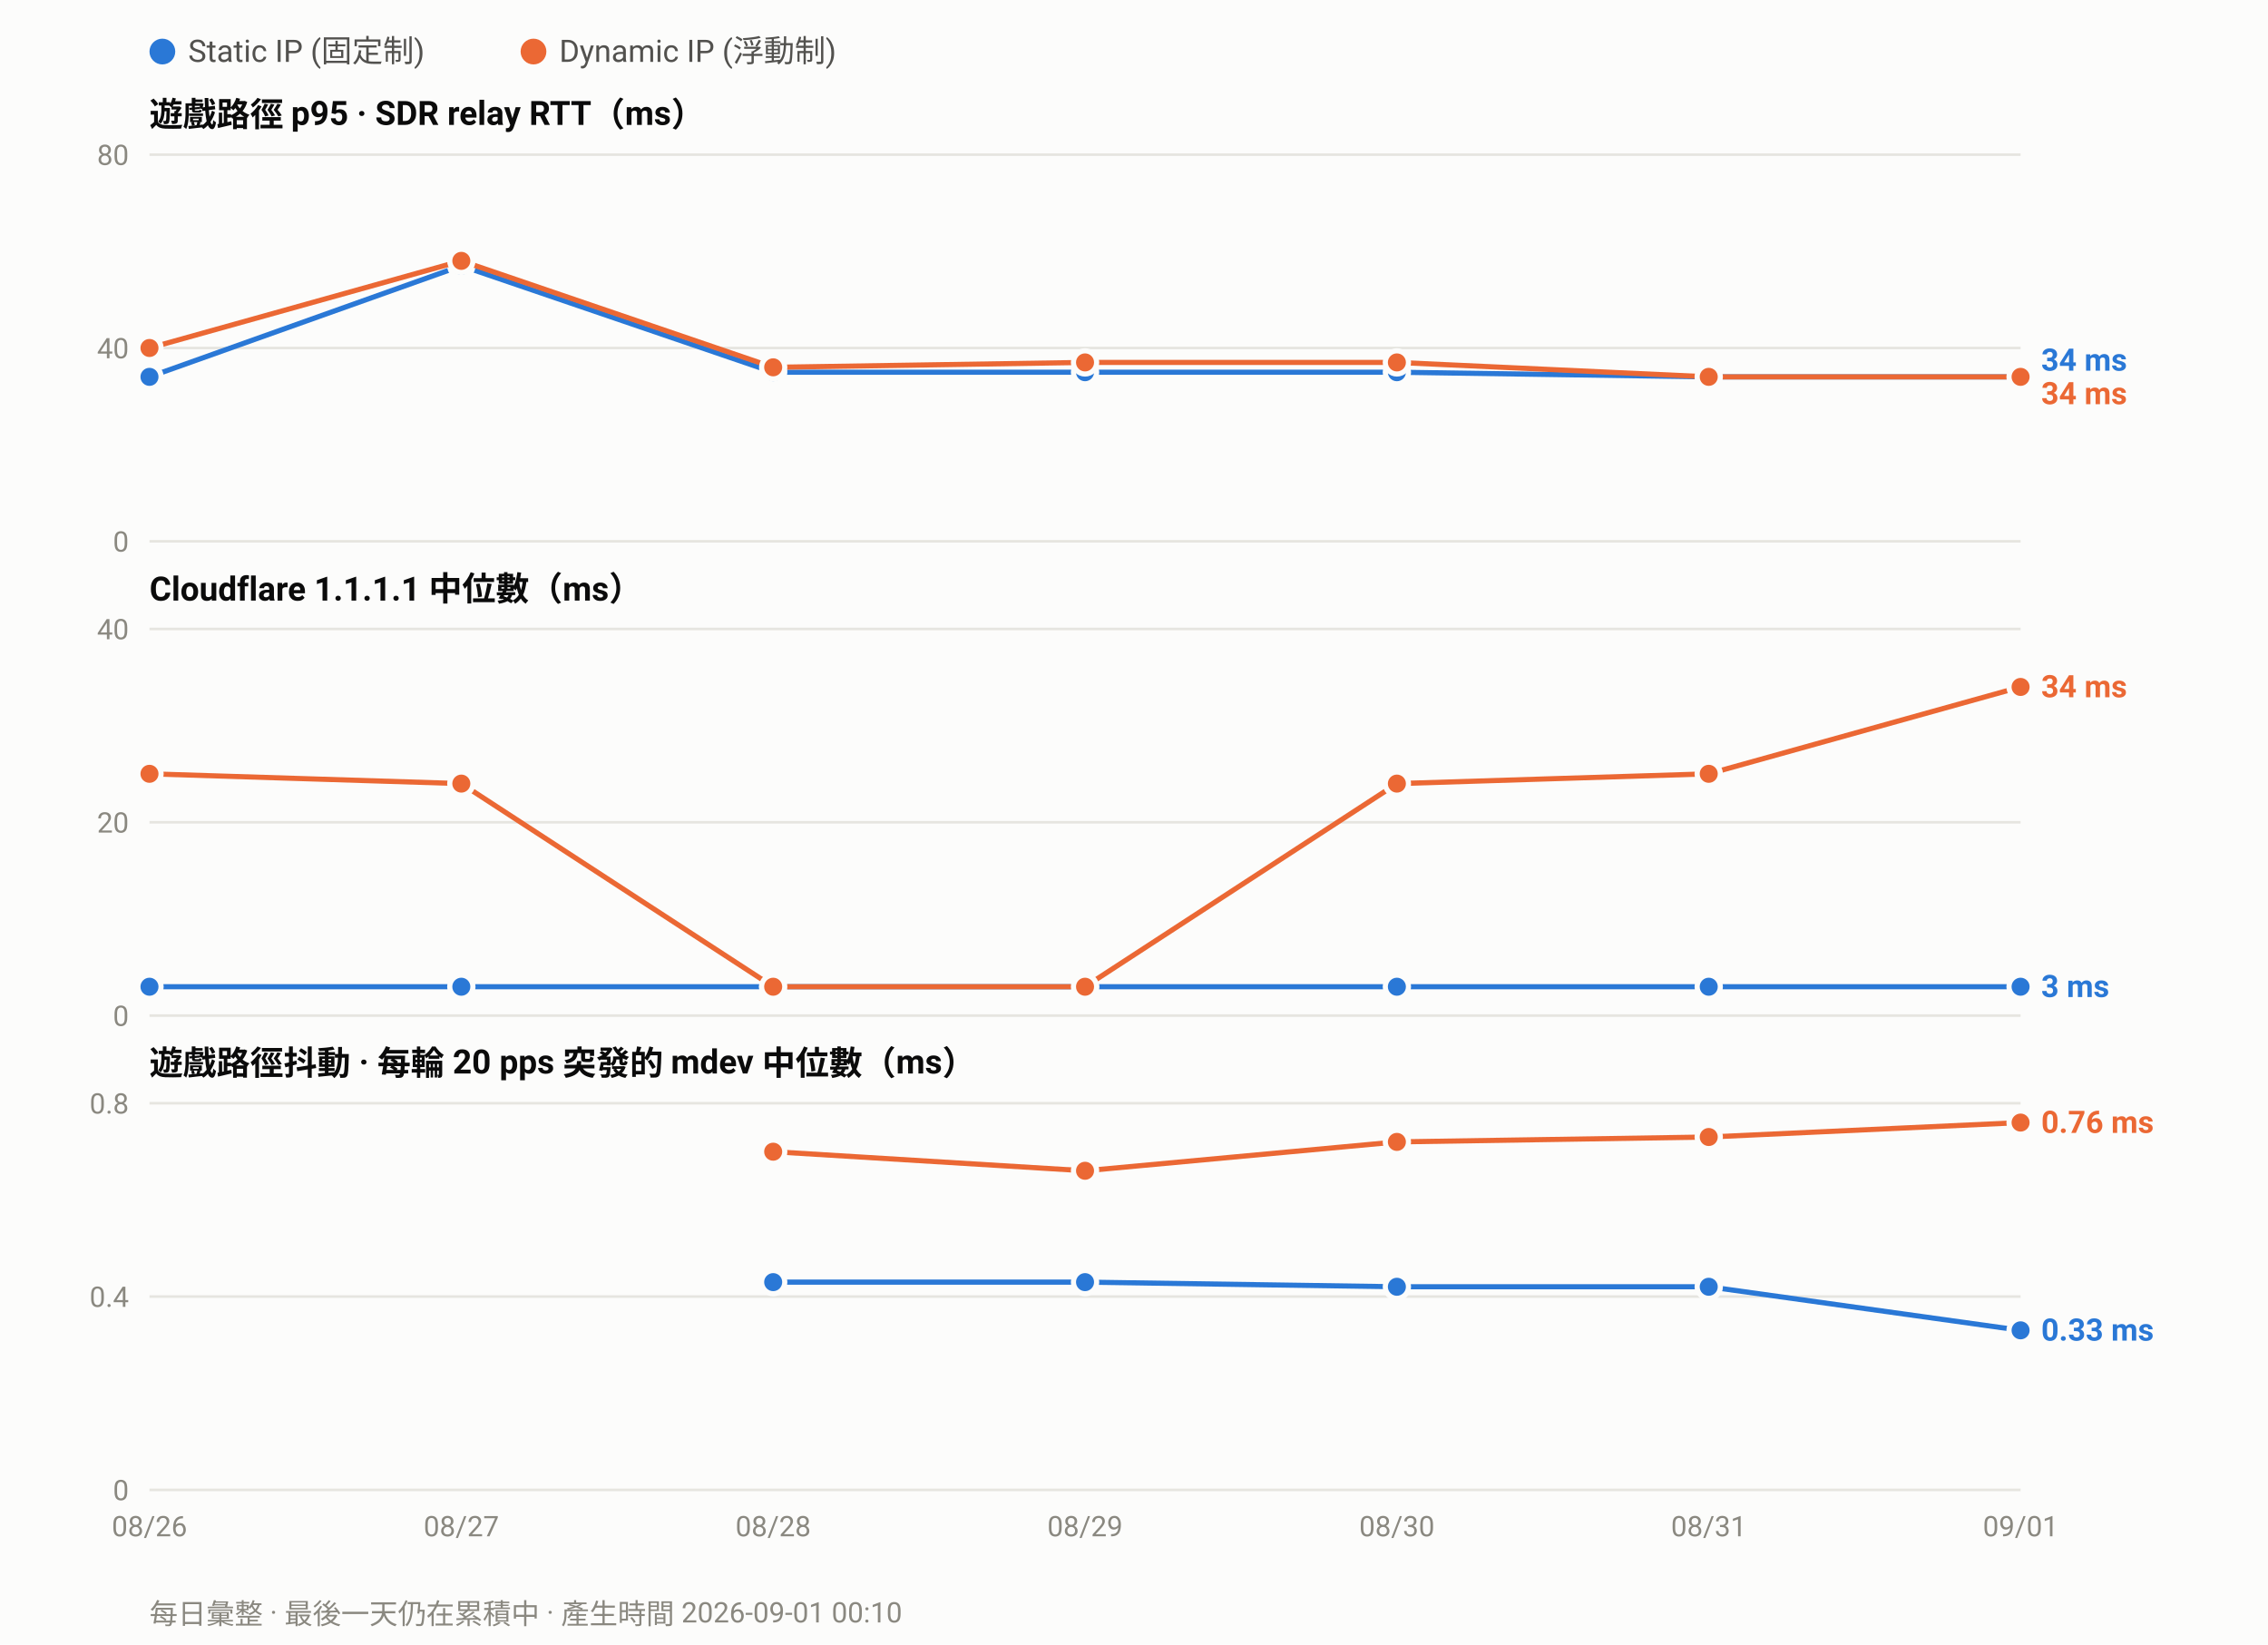
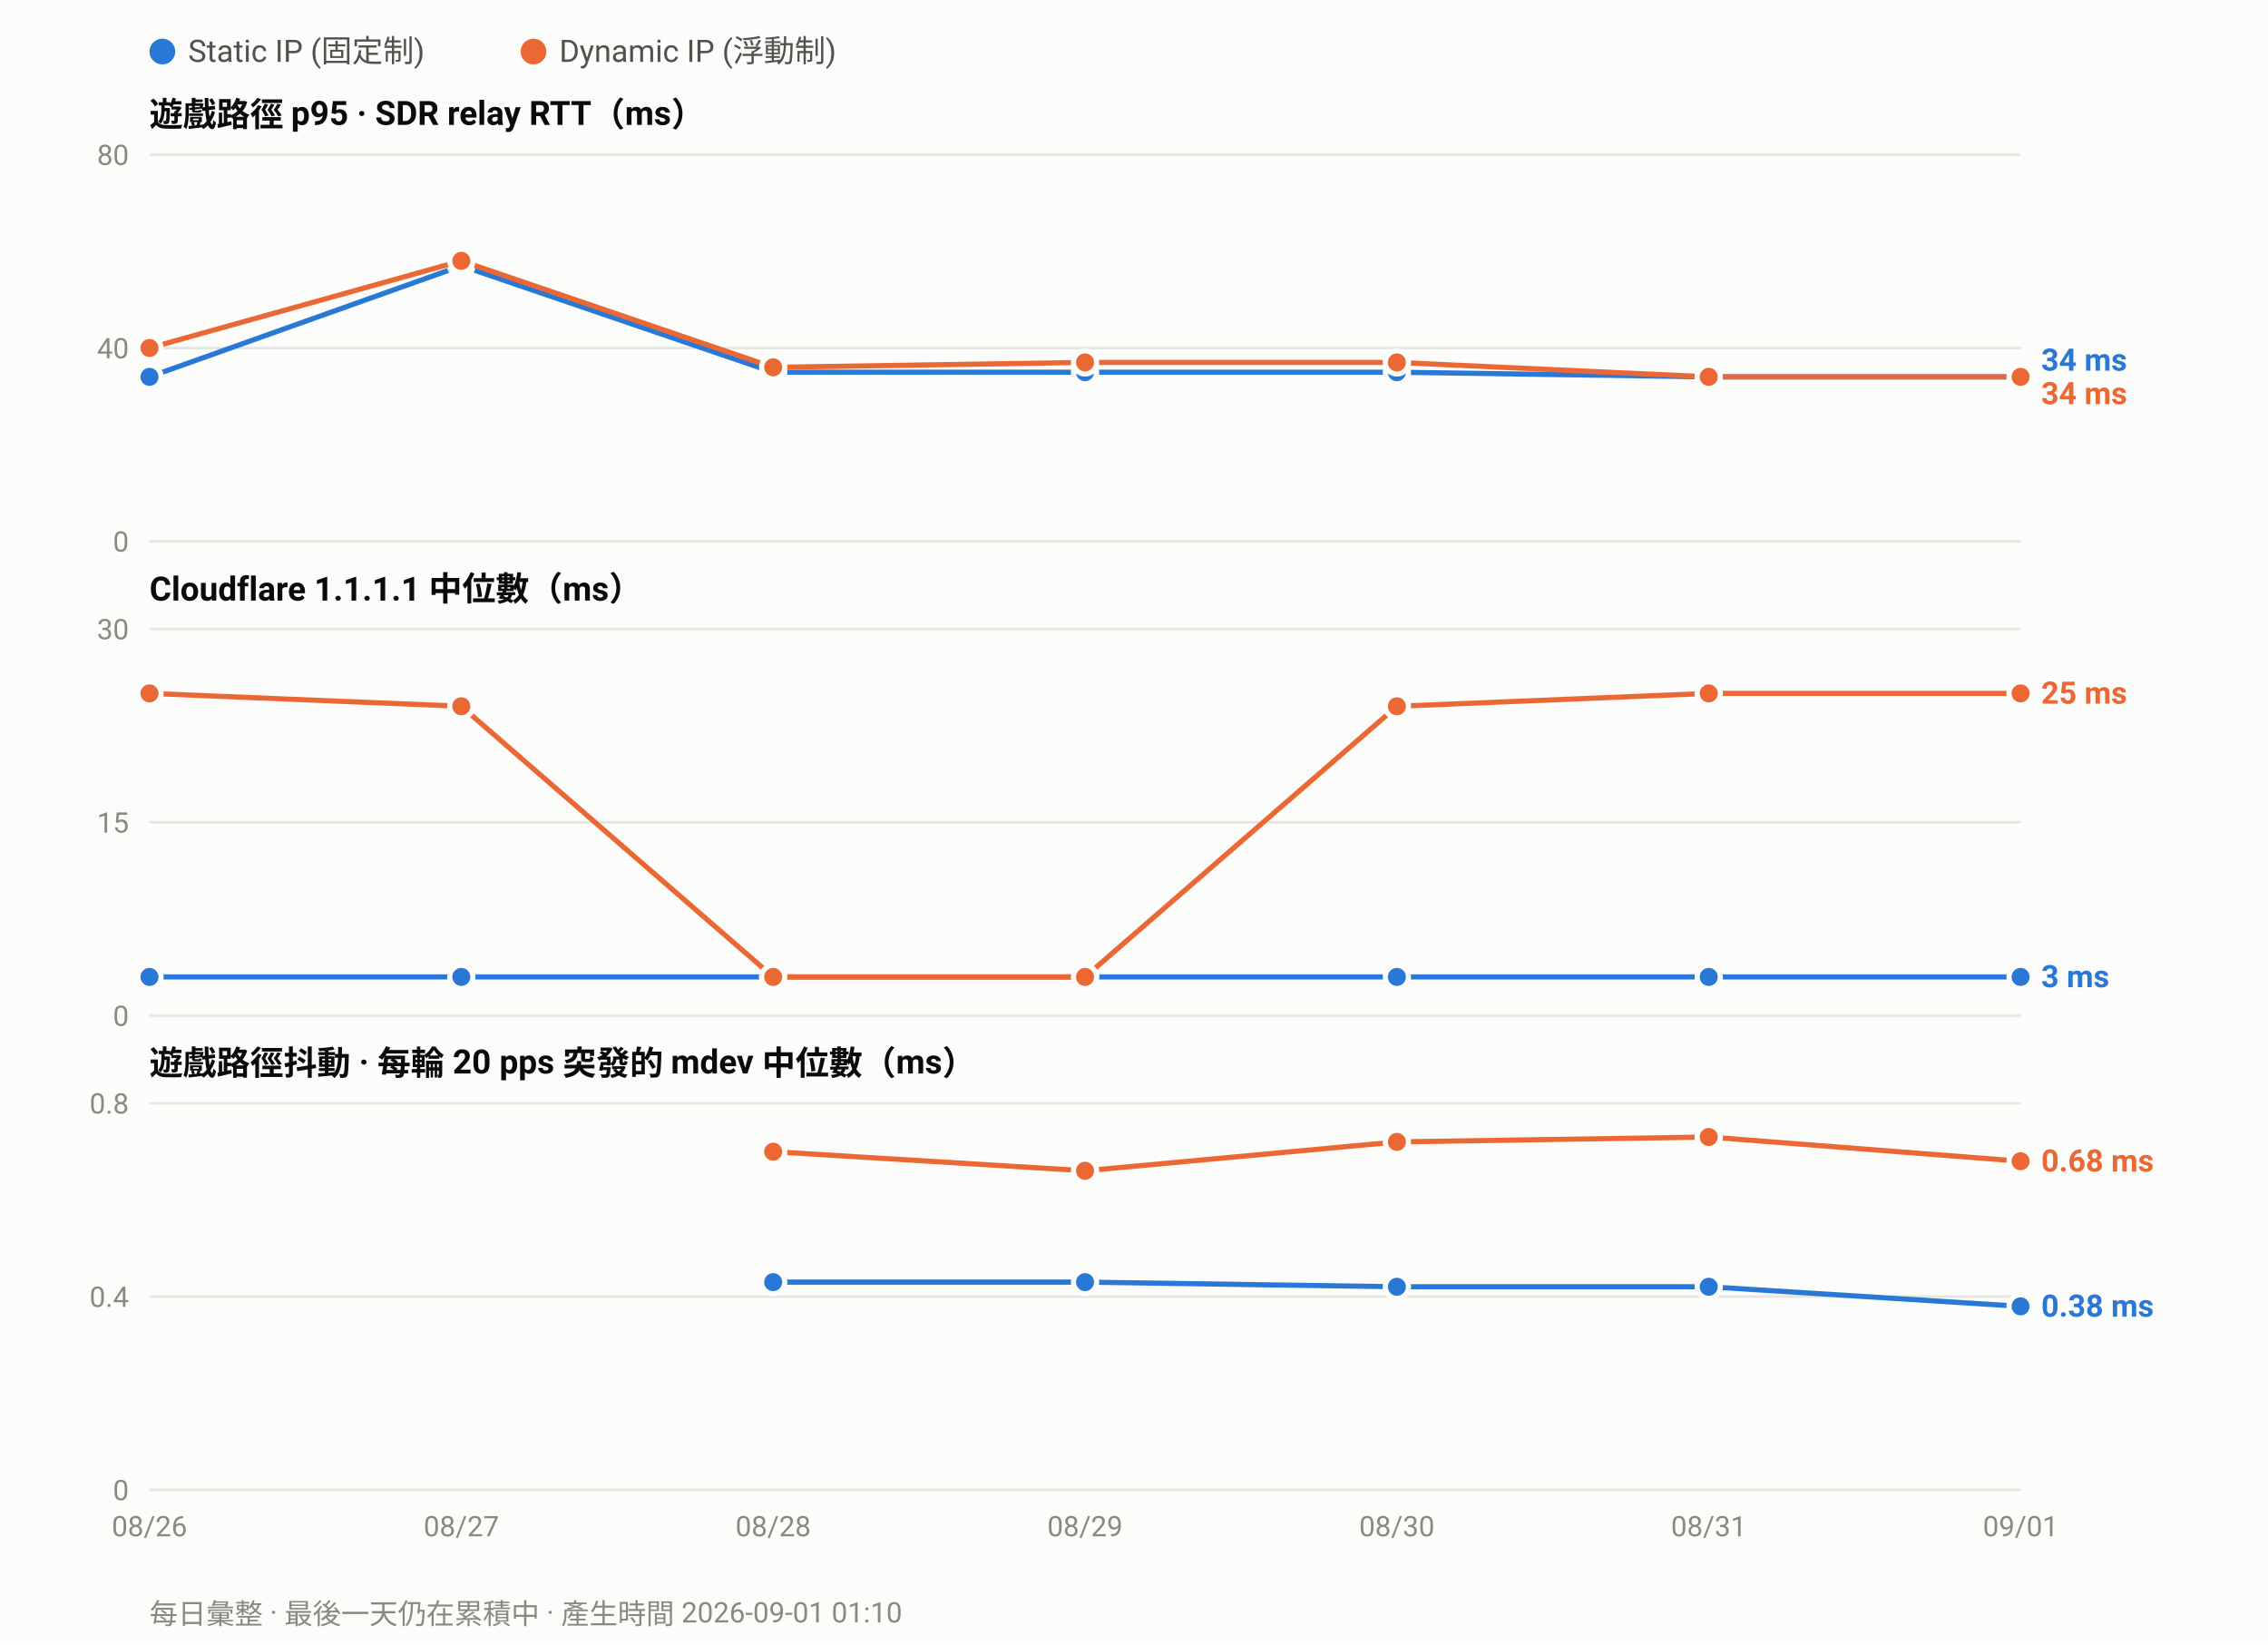
<svg xmlns="http://www.w3.org/2000/svg" width="880" height="638" viewBox="0 0 880 638" font-family="ui-sans-serif,-apple-system,Segoe UI,Roboto,Helvetica,Arial,sans-serif">
  <rect width="880" height="638" fill="#fcfcfb" />
  <circle cx="63.0" cy="20" r="5" fill="#2a78d6" />
  <text x="73.0" y="24" font-size="12" fill="#52514e">Static IP (固定制)</text>
  <circle cx="207.0" cy="20" r="5" fill="#eb6834" />
  <text x="217.0" y="24" font-size="12" fill="#52514e">Dynamic IP (浮動制)</text>
  <text x="58" y="49.0" font-size="13" font-weight="600" fill="#0b0b0b">遊戲路徑 p95 · SDR relay RTT（ms）</text>
  <line x1="58" y1="210.0" x2="784.0" y2="210.0" stroke="#e6e5e0" stroke-width="1" />
  <text x="50" y="214.0" font-size="11" text-anchor="end" fill="#8a8880">0</text>
  <line x1="58" y1="135.0" x2="784.0" y2="135.0" stroke="#e6e5e0" stroke-width="1" />
  <text x="50" y="139.0" font-size="11" text-anchor="end" fill="#8a8880">40</text>
  <line x1="58" y1="60.0" x2="784.0" y2="60.0" stroke="#e6e5e0" stroke-width="1" />
  <text x="50" y="64.0" font-size="11" text-anchor="end" fill="#8a8880">80</text>
  <polyline fill="none" stroke="#2a78d6" stroke-width="2" stroke-linejoin="round" points="58.0,146.2 179.0,103.1 300.0,144.4 421.0,144.4 542.0,144.4 663.0,146.2 784.0,146.2" />
  <circle cx="58.0" cy="146.2" r="4.5" fill="#2a78d6" stroke="#fcfcfb" stroke-width="2" />
  <circle cx="179.0" cy="103.1" r="4.5" fill="#2a78d6" stroke="#fcfcfb" stroke-width="2" />
  <circle cx="300.0" cy="144.4" r="4.5" fill="#2a78d6" stroke="#fcfcfb" stroke-width="2" />
  <circle cx="421.0" cy="144.4" r="4.5" fill="#2a78d6" stroke="#fcfcfb" stroke-width="2" />
  <circle cx="542.0" cy="144.4" r="4.5" fill="#2a78d6" stroke="#fcfcfb" stroke-width="2" />
  <circle cx="663.0" cy="146.2" r="4.5" fill="#2a78d6" stroke="#fcfcfb" stroke-width="2" />
  <circle cx="784.0" cy="146.2" r="4.5" fill="#2a78d6" stroke="#fcfcfb" stroke-width="2" />
  <polyline fill="none" stroke="#eb6834" stroke-width="2" stroke-linejoin="round" points="58.0,135.0 179.0,101.2 300.0,142.5 421.0,140.6 542.0,140.6 663.0,146.2 784.0,146.2" />
  <circle cx="58.0" cy="135.0" r="4.5" fill="#eb6834" stroke="#fcfcfb" stroke-width="2" />
  <circle cx="179.0" cy="101.2" r="4.5" fill="#eb6834" stroke="#fcfcfb" stroke-width="2" />
  <circle cx="300.0" cy="142.5" r="4.5" fill="#eb6834" stroke="#fcfcfb" stroke-width="2" />
  <circle cx="421.0" cy="140.6" r="4.5" fill="#eb6834" stroke="#fcfcfb" stroke-width="2" />
  <circle cx="542.0" cy="140.6" r="4.5" fill="#eb6834" stroke="#fcfcfb" stroke-width="2" />
  <circle cx="663.0" cy="146.2" r="4.5" fill="#eb6834" stroke="#fcfcfb" stroke-width="2" />
  <circle cx="784.0" cy="146.2" r="4.5" fill="#eb6834" stroke="#fcfcfb" stroke-width="2" />
  <text x="792.0" y="143.8" font-size="12" font-weight="600" fill="#2a78d6">34 ms</text>
  <text x="792.0" y="156.8" font-size="12" font-weight="600" fill="#eb6834">34 ms</text>
  <text x="58" y="233.0" font-size="13" font-weight="600" fill="#0b0b0b">Cloudflare 1.1.1.1 中位數（ms）</text>
  <line x1="58" y1="394.0" x2="784.0" y2="394.0" stroke="#e6e5e0" stroke-width="1" />
  <text x="50" y="398.0" font-size="11" text-anchor="end" fill="#8a8880">0</text>
  <line x1="58" y1="319.0" x2="784.0" y2="319.0" stroke="#e6e5e0" stroke-width="1" />
-   <text x="50" y="323.0" font-size="11" text-anchor="end" fill="#8a8880">20</text>
+   <text x="50" y="323.0" font-size="11" text-anchor="end" fill="#8a8880">15</text>
  <line x1="58" y1="244.0" x2="784.0" y2="244.0" stroke="#e6e5e0" stroke-width="1" />
-   <text x="50" y="248.0" font-size="11" text-anchor="end" fill="#8a8880">40</text>
-   <polyline fill="none" stroke="#2a78d6" stroke-width="2" stroke-linejoin="round" points="58.0,382.8 179.0,382.8 300.0,382.8 421.0,382.8 542.0,382.8 663.0,382.8 784.0,382.8" />
-   <circle cx="58.0" cy="382.8" r="4.5" fill="#2a78d6" stroke="#fcfcfb" stroke-width="2" />
-   <circle cx="179.0" cy="382.8" r="4.5" fill="#2a78d6" stroke="#fcfcfb" stroke-width="2" />
-   <circle cx="300.0" cy="382.8" r="4.5" fill="#2a78d6" stroke="#fcfcfb" stroke-width="2" />
-   <circle cx="421.0" cy="382.8" r="4.5" fill="#2a78d6" stroke="#fcfcfb" stroke-width="2" />
-   <circle cx="542.0" cy="382.8" r="4.5" fill="#2a78d6" stroke="#fcfcfb" stroke-width="2" />
-   <circle cx="663.0" cy="382.8" r="4.5" fill="#2a78d6" stroke="#fcfcfb" stroke-width="2" />
-   <circle cx="784.0" cy="382.8" r="4.5" fill="#2a78d6" stroke="#fcfcfb" stroke-width="2" />
-   <polyline fill="none" stroke="#eb6834" stroke-width="2" stroke-linejoin="round" points="58.0,300.2 179.0,304.0 300.0,382.8 421.0,382.8 542.0,304.0 663.0,300.2 784.0,266.5" />
-   <circle cx="58.0" cy="300.2" r="4.5" fill="#eb6834" stroke="#fcfcfb" stroke-width="2" />
-   <circle cx="179.0" cy="304.0" r="4.5" fill="#eb6834" stroke="#fcfcfb" stroke-width="2" />
-   <circle cx="300.0" cy="382.8" r="4.5" fill="#eb6834" stroke="#fcfcfb" stroke-width="2" />
-   <circle cx="421.0" cy="382.8" r="4.5" fill="#eb6834" stroke="#fcfcfb" stroke-width="2" />
-   <circle cx="542.0" cy="304.0" r="4.5" fill="#eb6834" stroke="#fcfcfb" stroke-width="2" />
-   <circle cx="663.0" cy="300.2" r="4.5" fill="#eb6834" stroke="#fcfcfb" stroke-width="2" />
-   <circle cx="784.0" cy="266.5" r="4.5" fill="#eb6834" stroke="#fcfcfb" stroke-width="2" />
-   <text x="792.0" y="270.5" font-size="12" font-weight="600" fill="#eb6834">34 ms</text>
-   <text x="792.0" y="386.8" font-size="12" font-weight="600" fill="#2a78d6">3 ms</text>
+   <text x="50" y="248.0" font-size="11" text-anchor="end" fill="#8a8880">30</text>
+   <polyline fill="none" stroke="#2a78d6" stroke-width="2" stroke-linejoin="round" points="58.0,379.0 179.0,379.0 300.0,379.0 421.0,379.0 542.0,379.0 663.0,379.0 784.0,379.0" />
+   <circle cx="58.0" cy="379.0" r="4.5" fill="#2a78d6" stroke="#fcfcfb" stroke-width="2" />
+   <circle cx="179.0" cy="379.0" r="4.5" fill="#2a78d6" stroke="#fcfcfb" stroke-width="2" />
+   <circle cx="300.0" cy="379.0" r="4.5" fill="#2a78d6" stroke="#fcfcfb" stroke-width="2" />
+   <circle cx="421.0" cy="379.0" r="4.5" fill="#2a78d6" stroke="#fcfcfb" stroke-width="2" />
+   <circle cx="542.0" cy="379.0" r="4.5" fill="#2a78d6" stroke="#fcfcfb" stroke-width="2" />
+   <circle cx="663.0" cy="379.0" r="4.5" fill="#2a78d6" stroke="#fcfcfb" stroke-width="2" />
+   <circle cx="784.0" cy="379.0" r="4.5" fill="#2a78d6" stroke="#fcfcfb" stroke-width="2" />
+   <polyline fill="none" stroke="#eb6834" stroke-width="2" stroke-linejoin="round" points="58.0,269.0 179.0,274.0 300.0,379.0 421.0,379.0 542.0,274.0 663.0,269.0 784.0,269.0" />
+   <circle cx="58.0" cy="269.0" r="4.5" fill="#eb6834" stroke="#fcfcfb" stroke-width="2" />
+   <circle cx="179.0" cy="274.0" r="4.5" fill="#eb6834" stroke="#fcfcfb" stroke-width="2" />
+   <circle cx="300.0" cy="379.0" r="4.5" fill="#eb6834" stroke="#fcfcfb" stroke-width="2" />
+   <circle cx="421.0" cy="379.0" r="4.5" fill="#eb6834" stroke="#fcfcfb" stroke-width="2" />
+   <circle cx="542.0" cy="274.0" r="4.5" fill="#eb6834" stroke="#fcfcfb" stroke-width="2" />
+   <circle cx="663.0" cy="269.0" r="4.5" fill="#eb6834" stroke="#fcfcfb" stroke-width="2" />
+   <circle cx="784.0" cy="269.0" r="4.5" fill="#eb6834" stroke="#fcfcfb" stroke-width="2" />
+   <text x="792.0" y="273.0" font-size="12" font-weight="600" fill="#eb6834">25 ms</text>
+   <text x="792.0" y="383.0" font-size="12" font-weight="600" fill="#2a78d6">3 ms</text>
  <text x="58" y="417.0" font-size="13" font-weight="600" fill="#0b0b0b">遊戲路徑抖動 · 每輪 20 pps 突發的 mdev 中位數（ms）</text>
  <line x1="58" y1="578.0" x2="784.0" y2="578.0" stroke="#e6e5e0" stroke-width="1" />
  <text x="50" y="582.0" font-size="11" text-anchor="end" fill="#8a8880">0</text>
  <line x1="58" y1="503.0" x2="784.0" y2="503.0" stroke="#e6e5e0" stroke-width="1" />
  <text x="50" y="507.0" font-size="11" text-anchor="end" fill="#8a8880">0.4</text>
  <line x1="58" y1="428.0" x2="784.0" y2="428.0" stroke="#e6e5e0" stroke-width="1" />
  <text x="50" y="432.0" font-size="11" text-anchor="end" fill="#8a8880">0.8</text>
-   <polyline fill="none" stroke="#2a78d6" stroke-width="2" stroke-linejoin="round" points="300.0,497.4 421.0,497.4 542.0,499.2 663.0,499.2 784.0,516.1" />
+   <polyline fill="none" stroke="#2a78d6" stroke-width="2" stroke-linejoin="round" points="300.0,497.4 421.0,497.4 542.0,499.2 663.0,499.2 784.0,506.8" />
  <circle cx="300.0" cy="497.4" r="4.5" fill="#2a78d6" stroke="#fcfcfb" stroke-width="2" />
  <circle cx="421.0" cy="497.4" r="4.5" fill="#2a78d6" stroke="#fcfcfb" stroke-width="2" />
  <circle cx="542.0" cy="499.2" r="4.5" fill="#2a78d6" stroke="#fcfcfb" stroke-width="2" />
  <circle cx="663.0" cy="499.2" r="4.5" fill="#2a78d6" stroke="#fcfcfb" stroke-width="2" />
-   <circle cx="784.0" cy="516.1" r="4.5" fill="#2a78d6" stroke="#fcfcfb" stroke-width="2" />
-   <polyline fill="none" stroke="#eb6834" stroke-width="2" stroke-linejoin="round" points="300.0,446.8 421.0,454.2 542.0,443.0 663.0,441.1 784.0,435.5" />
+   <circle cx="784.0" cy="506.8" r="4.5" fill="#2a78d6" stroke="#fcfcfb" stroke-width="2" />
+   <polyline fill="none" stroke="#eb6834" stroke-width="2" stroke-linejoin="round" points="300.0,446.8 421.0,454.2 542.0,443.0 663.0,441.1 784.0,450.5" />
  <circle cx="300.0" cy="446.8" r="4.5" fill="#eb6834" stroke="#fcfcfb" stroke-width="2" />
  <circle cx="421.0" cy="454.2" r="4.5" fill="#eb6834" stroke="#fcfcfb" stroke-width="2" />
  <circle cx="542.0" cy="443.0" r="4.5" fill="#eb6834" stroke="#fcfcfb" stroke-width="2" />
  <circle cx="663.0" cy="441.1" r="4.5" fill="#eb6834" stroke="#fcfcfb" stroke-width="2" />
-   <circle cx="784.0" cy="435.5" r="4.5" fill="#eb6834" stroke="#fcfcfb" stroke-width="2" />
-   <text x="792.0" y="439.5" font-size="12" font-weight="600" fill="#eb6834">0.76 ms</text>
-   <text x="792.0" y="520.1" font-size="12" font-weight="600" fill="#2a78d6">0.33 ms</text>
+   <circle cx="784.0" cy="450.5" r="4.5" fill="#eb6834" stroke="#fcfcfb" stroke-width="2" />
+   <text x="792.0" y="454.5" font-size="12" font-weight="600" fill="#eb6834">0.68 ms</text>
+   <text x="792.0" y="510.8" font-size="12" font-weight="600" fill="#2a78d6">0.38 ms</text>
  <text x="58.0" y="596.0" font-size="11" text-anchor="middle" fill="#8a8880">08/26</text>
  <text x="179.0" y="596.0" font-size="11" text-anchor="middle" fill="#8a8880">08/27</text>
  <text x="300.0" y="596.0" font-size="11" text-anchor="middle" fill="#8a8880">08/28</text>
  <text x="421.0" y="596.0" font-size="11" text-anchor="middle" fill="#8a8880">08/29</text>
  <text x="542.0" y="596.0" font-size="11" text-anchor="middle" fill="#8a8880">08/30</text>
  <text x="663.0" y="596.0" font-size="11" text-anchor="middle" fill="#8a8880">08/31</text>
  <text x="784.0" y="596.0" font-size="11" text-anchor="middle" fill="#8a8880">09/01</text>
-   <text x="58" y="630" font-size="11" fill="#8a8880">每日彙整 · 最後一天仍在累積中 · 產生時間 2026-09-01 00:10</text>
+   <text x="58" y="630" font-size="11" fill="#8a8880">每日彙整 · 最後一天仍在累積中 · 產生時間 2026-09-01 01:10</text>
</svg>
